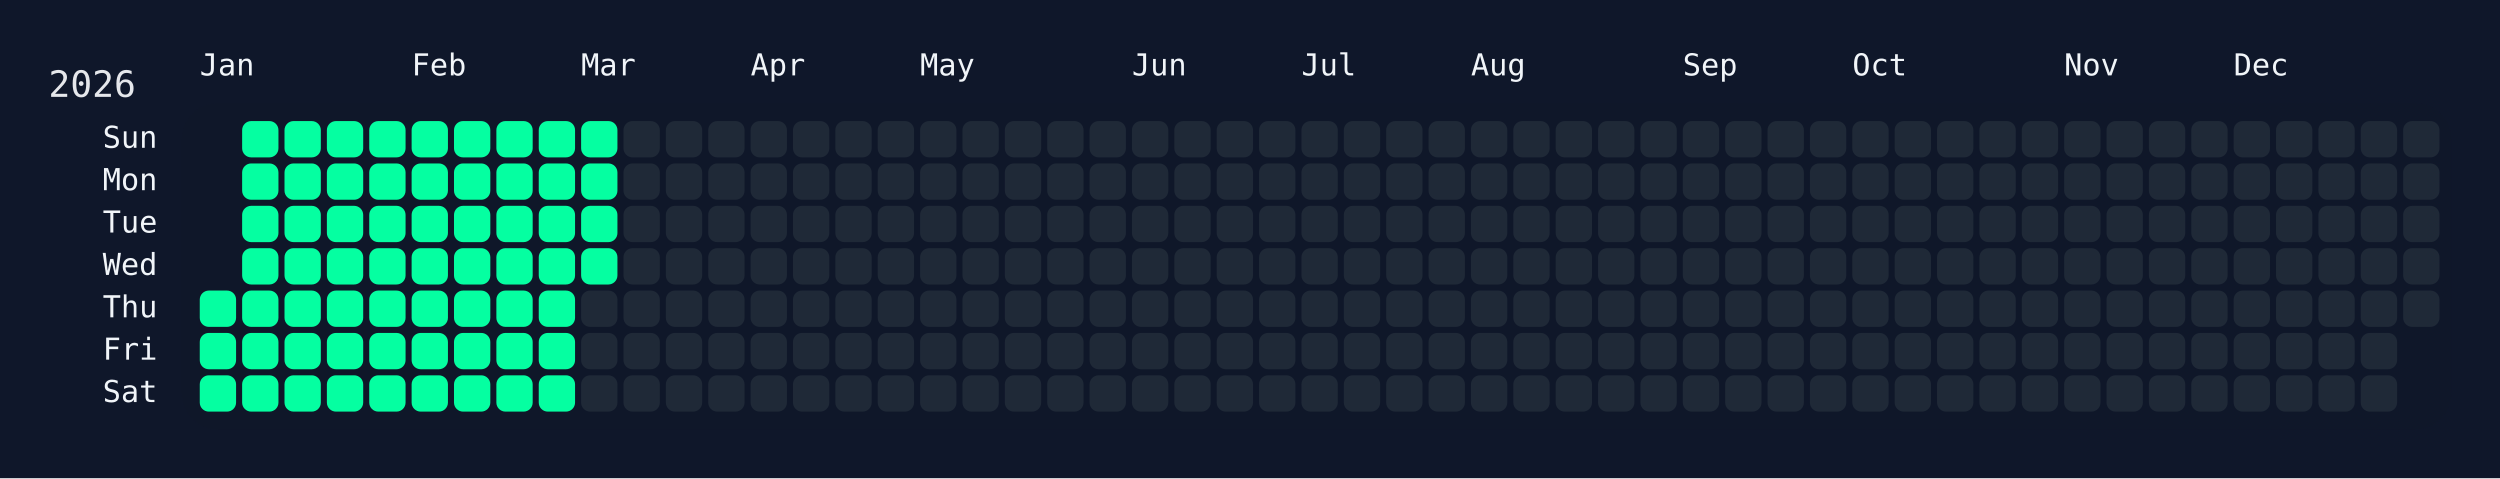
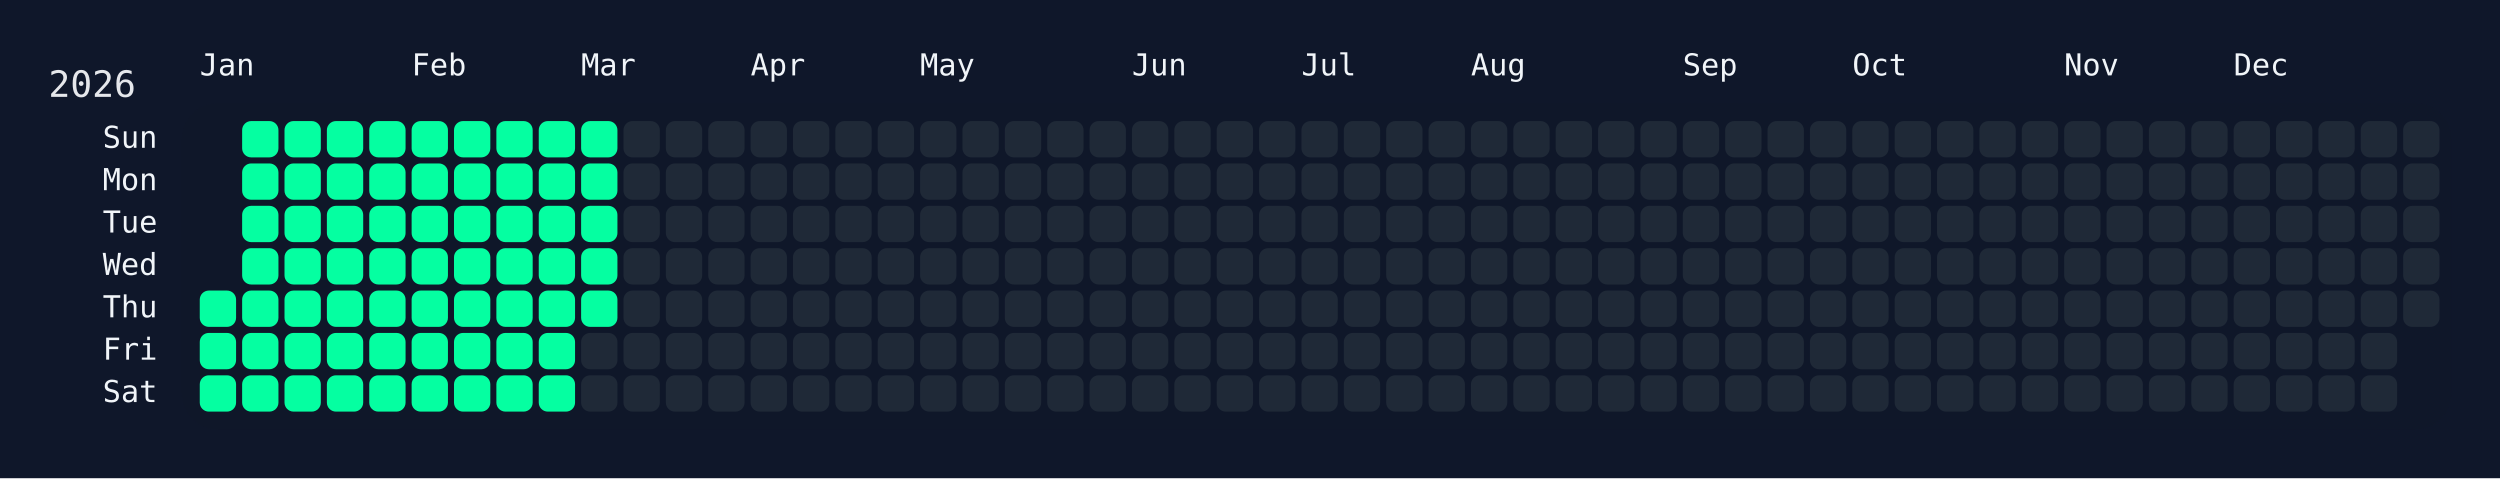
<svg xmlns="http://www.w3.org/2000/svg" width="826" height="158" viewBox="0 0 826 158">
  <rect width="826" height="158" fill="#0f172a" />
  <rect x="60" y="34" width="750" height="108" rx="12" ry="12" fill="rgba(15, 23, 42, 0.8)" />
  <text x="16" y="32" font-size="12" fill="#e5e7eb" font-family="JetBrains Mono, ui-monospace, SFMono-Regular, Menlo, Monaco, Consolas, monospace">2026</text>
  <text x="66" y="18" font-size="10" fill="#f1f5f9" font-family="JetBrains Mono, ui-monospace, SFMono-Regular, Menlo, Monaco, Consolas, monospace" dominant-baseline="hanging">Jan</text>
  <text x="136" y="18" font-size="10" fill="#f1f5f9" font-family="JetBrains Mono, ui-monospace, SFMono-Regular, Menlo, Monaco, Consolas, monospace" dominant-baseline="hanging">Feb</text>
  <text x="192" y="18" font-size="10" fill="#f1f5f9" font-family="JetBrains Mono, ui-monospace, SFMono-Regular, Menlo, Monaco, Consolas, monospace" dominant-baseline="hanging">Mar</text>
  <text x="248" y="18" font-size="10" fill="#f1f5f9" font-family="JetBrains Mono, ui-monospace, SFMono-Regular, Menlo, Monaco, Consolas, monospace" dominant-baseline="hanging">Apr</text>
  <text x="304" y="18" font-size="10" fill="#f1f5f9" font-family="JetBrains Mono, ui-monospace, SFMono-Regular, Menlo, Monaco, Consolas, monospace" dominant-baseline="hanging">May</text>
  <text x="374" y="18" font-size="10" fill="#f1f5f9" font-family="JetBrains Mono, ui-monospace, SFMono-Regular, Menlo, Monaco, Consolas, monospace" dominant-baseline="hanging">Jun</text>
  <text x="430" y="18" font-size="10" fill="#f1f5f9" font-family="JetBrains Mono, ui-monospace, SFMono-Regular, Menlo, Monaco, Consolas, monospace" dominant-baseline="hanging">Jul</text>
  <text x="486" y="18" font-size="10" fill="#f1f5f9" font-family="JetBrains Mono, ui-monospace, SFMono-Regular, Menlo, Monaco, Consolas, monospace" dominant-baseline="hanging">Aug</text>
  <text x="556" y="18" font-size="10" fill="#f1f5f9" font-family="JetBrains Mono, ui-monospace, SFMono-Regular, Menlo, Monaco, Consolas, monospace" dominant-baseline="hanging">Sep</text>
  <text x="612" y="18" font-size="10" fill="#f1f5f9" font-family="JetBrains Mono, ui-monospace, SFMono-Regular, Menlo, Monaco, Consolas, monospace" dominant-baseline="hanging">Oct</text>
  <text x="682" y="18" font-size="10" fill="#f1f5f9" font-family="JetBrains Mono, ui-monospace, SFMono-Regular, Menlo, Monaco, Consolas, monospace" dominant-baseline="hanging">Nov</text>
  <text x="738" y="18" font-size="10" fill="#f1f5f9" font-family="JetBrains Mono, ui-monospace, SFMono-Regular, Menlo, Monaco, Consolas, monospace" dominant-baseline="hanging">Dec</text>
  <text x="52" y="46.0" font-size="10" fill="#f1f5f9" font-family="JetBrains Mono, ui-monospace, SFMono-Regular, Menlo, Monaco, Consolas, monospace" text-anchor="end" dominant-baseline="middle">Sun</text>
  <text x="52" y="60.0" font-size="10" fill="#f1f5f9" font-family="JetBrains Mono, ui-monospace, SFMono-Regular, Menlo, Monaco, Consolas, monospace" text-anchor="end" dominant-baseline="middle">Mon</text>
  <text x="52" y="74.0" font-size="10" fill="#f1f5f9" font-family="JetBrains Mono, ui-monospace, SFMono-Regular, Menlo, Monaco, Consolas, monospace" text-anchor="end" dominant-baseline="middle">Tue</text>
  <text x="52" y="88.0" font-size="10" fill="#f1f5f9" font-family="JetBrains Mono, ui-monospace, SFMono-Regular, Menlo, Monaco, Consolas, monospace" text-anchor="end" dominant-baseline="middle">Wed</text>
  <text x="52" y="102.0" font-size="10" fill="#f1f5f9" font-family="JetBrains Mono, ui-monospace, SFMono-Regular, Menlo, Monaco, Consolas, monospace" text-anchor="end" dominant-baseline="middle">Thu</text>
  <text x="52" y="116.0" font-size="10" fill="#f1f5f9" font-family="JetBrains Mono, ui-monospace, SFMono-Regular, Menlo, Monaco, Consolas, monospace" text-anchor="end" dominant-baseline="middle">Fri</text>
  <text x="52" y="130.0" font-size="10" fill="#f1f5f9" font-family="JetBrains Mono, ui-monospace, SFMono-Regular, Menlo, Monaco, Consolas, monospace" text-anchor="end" dominant-baseline="middle">Sat</text>
  <g transform="translate(66,40)">
    <rect x="0" y="56" width="12" height="12" rx="3" ry="3" fill="#05ffa1" data-date="2026-01-01" />
    <rect x="0" y="70" width="12" height="12" rx="3" ry="3" fill="#05ffa1" data-date="2026-01-02" />
    <rect x="0" y="84" width="12" height="12" rx="3" ry="3" fill="#05ffa1" data-date="2026-01-03" />
    <rect x="14" y="0" width="12" height="12" rx="3" ry="3" fill="#05ffa1" data-date="2026-01-04" />
    <rect x="14" y="14" width="12" height="12" rx="3" ry="3" fill="#05ffa1" data-date="2026-01-05" />
    <rect x="14" y="28" width="12" height="12" rx="3" ry="3" fill="#05ffa1" data-date="2026-01-06" />
    <rect x="14" y="42" width="12" height="12" rx="3" ry="3" fill="#05ffa1" data-date="2026-01-07" />
    <rect x="14" y="56" width="12" height="12" rx="3" ry="3" fill="#05ffa1" data-date="2026-01-08" />
    <rect x="14" y="70" width="12" height="12" rx="3" ry="3" fill="#05ffa1" data-date="2026-01-09" />
    <rect x="14" y="84" width="12" height="12" rx="3" ry="3" fill="#05ffa1" data-date="2026-01-10" />
    <rect x="28" y="0" width="12" height="12" rx="3" ry="3" fill="#05ffa1" data-date="2026-01-11" />
    <rect x="28" y="14" width="12" height="12" rx="3" ry="3" fill="#05ffa1" data-date="2026-01-12" />
    <rect x="28" y="28" width="12" height="12" rx="3" ry="3" fill="#05ffa1" data-date="2026-01-13" />
    <rect x="28" y="42" width="12" height="12" rx="3" ry="3" fill="#05ffa1" data-date="2026-01-14" />
    <rect x="28" y="56" width="12" height="12" rx="3" ry="3" fill="#05ffa1" data-date="2026-01-15" />
    <rect x="28" y="70" width="12" height="12" rx="3" ry="3" fill="#05ffa1" data-date="2026-01-16" />
    <rect x="28" y="84" width="12" height="12" rx="3" ry="3" fill="#05ffa1" data-date="2026-01-17" />
    <rect x="42" y="0" width="12" height="12" rx="3" ry="3" fill="#05ffa1" data-date="2026-01-18" />
    <rect x="42" y="14" width="12" height="12" rx="3" ry="3" fill="#05ffa1" data-date="2026-01-19" />
    <rect x="42" y="28" width="12" height="12" rx="3" ry="3" fill="#05ffa1" data-date="2026-01-20" />
    <rect x="42" y="42" width="12" height="12" rx="3" ry="3" fill="#05ffa1" data-date="2026-01-21" />
    <rect x="42" y="56" width="12" height="12" rx="3" ry="3" fill="#05ffa1" data-date="2026-01-22" />
    <rect x="42" y="70" width="12" height="12" rx="3" ry="3" fill="#05ffa1" data-date="2026-01-23" />
    <rect x="42" y="84" width="12" height="12" rx="3" ry="3" fill="#05ffa1" data-date="2026-01-24" />
    <rect x="56" y="0" width="12" height="12" rx="3" ry="3" fill="#05ffa1" data-date="2026-01-25" />
    <rect x="56" y="14" width="12" height="12" rx="3" ry="3" fill="#05ffa1" data-date="2026-01-26" />
    <rect x="56" y="28" width="12" height="12" rx="3" ry="3" fill="#05ffa1" data-date="2026-01-27" />
    <rect x="56" y="42" width="12" height="12" rx="3" ry="3" fill="#05ffa1" data-date="2026-01-28" />
    <rect x="56" y="56" width="12" height="12" rx="3" ry="3" fill="#05ffa1" data-date="2026-01-29" />
    <rect x="56" y="70" width="12" height="12" rx="3" ry="3" fill="#05ffa1" data-date="2026-01-30" />
    <rect x="56" y="84" width="12" height="12" rx="3" ry="3" fill="#05ffa1" data-date="2026-01-31" />
    <rect x="70" y="0" width="12" height="12" rx="3" ry="3" fill="#05ffa1" data-date="2026-02-01" />
    <rect x="70" y="14" width="12" height="12" rx="3" ry="3" fill="#05ffa1" data-date="2026-02-02" />
    <rect x="70" y="28" width="12" height="12" rx="3" ry="3" fill="#05ffa1" data-date="2026-02-03" />
    <rect x="70" y="42" width="12" height="12" rx="3" ry="3" fill="#05ffa1" data-date="2026-02-04" />
    <rect x="70" y="56" width="12" height="12" rx="3" ry="3" fill="#05ffa1" data-date="2026-02-05" />
    <rect x="70" y="70" width="12" height="12" rx="3" ry="3" fill="#05ffa1" data-date="2026-02-06" />
    <rect x="70" y="84" width="12" height="12" rx="3" ry="3" fill="#05ffa1" data-date="2026-02-07" />
    <rect x="84" y="0" width="12" height="12" rx="3" ry="3" fill="#05ffa1" data-date="2026-02-08" />
    <rect x="84" y="14" width="12" height="12" rx="3" ry="3" fill="#05ffa1" data-date="2026-02-09" />
    <rect x="84" y="28" width="12" height="12" rx="3" ry="3" fill="#05ffa1" data-date="2026-02-10" />
    <rect x="84" y="42" width="12" height="12" rx="3" ry="3" fill="#05ffa1" data-date="2026-02-11" />
    <rect x="84" y="56" width="12" height="12" rx="3" ry="3" fill="#05ffa1" data-date="2026-02-12" />
    <rect x="84" y="70" width="12" height="12" rx="3" ry="3" fill="#05ffa1" data-date="2026-02-13" />
    <rect x="84" y="84" width="12" height="12" rx="3" ry="3" fill="#05ffa1" data-date="2026-02-14" />
    <rect x="98" y="0" width="12" height="12" rx="3" ry="3" fill="#05ffa1" data-date="2026-02-15" />
    <rect x="98" y="14" width="12" height="12" rx="3" ry="3" fill="#05ffa1" data-date="2026-02-16" />
    <rect x="98" y="28" width="12" height="12" rx="3" ry="3" fill="#05ffa1" data-date="2026-02-17" />
    <rect x="98" y="42" width="12" height="12" rx="3" ry="3" fill="#05ffa1" data-date="2026-02-18" />
    <rect x="98" y="56" width="12" height="12" rx="3" ry="3" fill="#05ffa1" data-date="2026-02-19" />
    <rect x="98" y="70" width="12" height="12" rx="3" ry="3" fill="#05ffa1" data-date="2026-02-20" />
    <rect x="98" y="84" width="12" height="12" rx="3" ry="3" fill="#05ffa1" data-date="2026-02-21" />
    <rect x="112" y="0" width="12" height="12" rx="3" ry="3" fill="#05ffa1" data-date="2026-02-22" />
    <rect x="112" y="14" width="12" height="12" rx="3" ry="3" fill="#05ffa1" data-date="2026-02-23" />
    <rect x="112" y="28" width="12" height="12" rx="3" ry="3" fill="#05ffa1" data-date="2026-02-24" />
    <rect x="112" y="42" width="12" height="12" rx="3" ry="3" fill="#05ffa1" data-date="2026-02-25" />
    <rect x="112" y="56" width="12" height="12" rx="3" ry="3" fill="#05ffa1" data-date="2026-02-26" />
    <rect x="112" y="70" width="12" height="12" rx="3" ry="3" fill="#05ffa1" data-date="2026-02-27" />
    <rect x="112" y="84" width="12" height="12" rx="3" ry="3" fill="#05ffa1" data-date="2026-02-28" />
    <rect x="126" y="0" width="12" height="12" rx="3" ry="3" fill="#05ffa1" data-date="2026-03-01" />
    <rect x="126" y="14" width="12" height="12" rx="3" ry="3" fill="#05ffa1" data-date="2026-03-02" />
    <rect x="126" y="28" width="12" height="12" rx="3" ry="3" fill="#05ffa1" data-date="2026-03-03" />
    <rect x="126" y="42" width="12" height="12" rx="3" ry="3" fill="#05ffa1" data-date="2026-03-04" />
-     <rect x="126" y="56" width="12" height="12" rx="3" ry="3" fill="#1f2937" data-date="2026-03-05" />
+     <rect x="126" y="56" width="12" height="12" rx="3" ry="3" fill="#05ffa1" data-date="2026-03-05" />
    <rect x="126" y="70" width="12" height="12" rx="3" ry="3" fill="#1f2937" data-date="2026-03-06" />
    <rect x="126" y="84" width="12" height="12" rx="3" ry="3" fill="#1f2937" data-date="2026-03-07" />
    <rect x="140" y="0" width="12" height="12" rx="3" ry="3" fill="#1f2937" data-date="2026-03-08" />
    <rect x="140" y="14" width="12" height="12" rx="3" ry="3" fill="#1f2937" data-date="2026-03-09" />
    <rect x="140" y="28" width="12" height="12" rx="3" ry="3" fill="#1f2937" data-date="2026-03-10" />
    <rect x="140" y="42" width="12" height="12" rx="3" ry="3" fill="#1f2937" data-date="2026-03-11" />
    <rect x="140" y="56" width="12" height="12" rx="3" ry="3" fill="#1f2937" data-date="2026-03-12" />
    <rect x="140" y="70" width="12" height="12" rx="3" ry="3" fill="#1f2937" data-date="2026-03-13" />
    <rect x="140" y="84" width="12" height="12" rx="3" ry="3" fill="#1f2937" data-date="2026-03-14" />
    <rect x="154" y="0" width="12" height="12" rx="3" ry="3" fill="#1f2937" data-date="2026-03-15" />
    <rect x="154" y="14" width="12" height="12" rx="3" ry="3" fill="#1f2937" data-date="2026-03-16" />
    <rect x="154" y="28" width="12" height="12" rx="3" ry="3" fill="#1f2937" data-date="2026-03-17" />
    <rect x="154" y="42" width="12" height="12" rx="3" ry="3" fill="#1f2937" data-date="2026-03-18" />
    <rect x="154" y="56" width="12" height="12" rx="3" ry="3" fill="#1f2937" data-date="2026-03-19" />
    <rect x="154" y="70" width="12" height="12" rx="3" ry="3" fill="#1f2937" data-date="2026-03-20" />
    <rect x="154" y="84" width="12" height="12" rx="3" ry="3" fill="#1f2937" data-date="2026-03-21" />
    <rect x="168" y="0" width="12" height="12" rx="3" ry="3" fill="#1f2937" data-date="2026-03-22" />
    <rect x="168" y="14" width="12" height="12" rx="3" ry="3" fill="#1f2937" data-date="2026-03-23" />
    <rect x="168" y="28" width="12" height="12" rx="3" ry="3" fill="#1f2937" data-date="2026-03-24" />
    <rect x="168" y="42" width="12" height="12" rx="3" ry="3" fill="#1f2937" data-date="2026-03-25" />
    <rect x="168" y="56" width="12" height="12" rx="3" ry="3" fill="#1f2937" data-date="2026-03-26" />
    <rect x="168" y="70" width="12" height="12" rx="3" ry="3" fill="#1f2937" data-date="2026-03-27" />
    <rect x="168" y="84" width="12" height="12" rx="3" ry="3" fill="#1f2937" data-date="2026-03-28" />
    <rect x="182" y="0" width="12" height="12" rx="3" ry="3" fill="#1f2937" data-date="2026-03-29" />
    <rect x="182" y="14" width="12" height="12" rx="3" ry="3" fill="#1f2937" data-date="2026-03-30" />
    <rect x="182" y="28" width="12" height="12" rx="3" ry="3" fill="#1f2937" data-date="2026-03-31" />
    <rect x="182" y="42" width="12" height="12" rx="3" ry="3" fill="#1f2937" data-date="2026-04-01" />
    <rect x="182" y="56" width="12" height="12" rx="3" ry="3" fill="#1f2937" data-date="2026-04-02" />
    <rect x="182" y="70" width="12" height="12" rx="3" ry="3" fill="#1f2937" data-date="2026-04-03" />
    <rect x="182" y="84" width="12" height="12" rx="3" ry="3" fill="#1f2937" data-date="2026-04-04" />
    <rect x="196" y="0" width="12" height="12" rx="3" ry="3" fill="#1f2937" data-date="2026-04-05" />
    <rect x="196" y="14" width="12" height="12" rx="3" ry="3" fill="#1f2937" data-date="2026-04-06" />
    <rect x="196" y="28" width="12" height="12" rx="3" ry="3" fill="#1f2937" data-date="2026-04-07" />
    <rect x="196" y="42" width="12" height="12" rx="3" ry="3" fill="#1f2937" data-date="2026-04-08" />
    <rect x="196" y="56" width="12" height="12" rx="3" ry="3" fill="#1f2937" data-date="2026-04-09" />
    <rect x="196" y="70" width="12" height="12" rx="3" ry="3" fill="#1f2937" data-date="2026-04-10" />
    <rect x="196" y="84" width="12" height="12" rx="3" ry="3" fill="#1f2937" data-date="2026-04-11" />
    <rect x="210" y="0" width="12" height="12" rx="3" ry="3" fill="#1f2937" data-date="2026-04-12" />
    <rect x="210" y="14" width="12" height="12" rx="3" ry="3" fill="#1f2937" data-date="2026-04-13" />
    <rect x="210" y="28" width="12" height="12" rx="3" ry="3" fill="#1f2937" data-date="2026-04-14" />
    <rect x="210" y="42" width="12" height="12" rx="3" ry="3" fill="#1f2937" data-date="2026-04-15" />
    <rect x="210" y="56" width="12" height="12" rx="3" ry="3" fill="#1f2937" data-date="2026-04-16" />
    <rect x="210" y="70" width="12" height="12" rx="3" ry="3" fill="#1f2937" data-date="2026-04-17" />
    <rect x="210" y="84" width="12" height="12" rx="3" ry="3" fill="#1f2937" data-date="2026-04-18" />
    <rect x="224" y="0" width="12" height="12" rx="3" ry="3" fill="#1f2937" data-date="2026-04-19" />
    <rect x="224" y="14" width="12" height="12" rx="3" ry="3" fill="#1f2937" data-date="2026-04-20" />
    <rect x="224" y="28" width="12" height="12" rx="3" ry="3" fill="#1f2937" data-date="2026-04-21" />
    <rect x="224" y="42" width="12" height="12" rx="3" ry="3" fill="#1f2937" data-date="2026-04-22" />
    <rect x="224" y="56" width="12" height="12" rx="3" ry="3" fill="#1f2937" data-date="2026-04-23" />
    <rect x="224" y="70" width="12" height="12" rx="3" ry="3" fill="#1f2937" data-date="2026-04-24" />
    <rect x="224" y="84" width="12" height="12" rx="3" ry="3" fill="#1f2937" data-date="2026-04-25" />
    <rect x="238" y="0" width="12" height="12" rx="3" ry="3" fill="#1f2937" data-date="2026-04-26" />
    <rect x="238" y="14" width="12" height="12" rx="3" ry="3" fill="#1f2937" data-date="2026-04-27" />
    <rect x="238" y="28" width="12" height="12" rx="3" ry="3" fill="#1f2937" data-date="2026-04-28" />
    <rect x="238" y="42" width="12" height="12" rx="3" ry="3" fill="#1f2937" data-date="2026-04-29" />
    <rect x="238" y="56" width="12" height="12" rx="3" ry="3" fill="#1f2937" data-date="2026-04-30" />
    <rect x="238" y="70" width="12" height="12" rx="3" ry="3" fill="#1f2937" data-date="2026-05-01" />
    <rect x="238" y="84" width="12" height="12" rx="3" ry="3" fill="#1f2937" data-date="2026-05-02" />
    <rect x="252" y="0" width="12" height="12" rx="3" ry="3" fill="#1f2937" data-date="2026-05-03" />
    <rect x="252" y="14" width="12" height="12" rx="3" ry="3" fill="#1f2937" data-date="2026-05-04" />
    <rect x="252" y="28" width="12" height="12" rx="3" ry="3" fill="#1f2937" data-date="2026-05-05" />
    <rect x="252" y="42" width="12" height="12" rx="3" ry="3" fill="#1f2937" data-date="2026-05-06" />
    <rect x="252" y="56" width="12" height="12" rx="3" ry="3" fill="#1f2937" data-date="2026-05-07" />
    <rect x="252" y="70" width="12" height="12" rx="3" ry="3" fill="#1f2937" data-date="2026-05-08" />
    <rect x="252" y="84" width="12" height="12" rx="3" ry="3" fill="#1f2937" data-date="2026-05-09" />
    <rect x="266" y="0" width="12" height="12" rx="3" ry="3" fill="#1f2937" data-date="2026-05-10" />
    <rect x="266" y="14" width="12" height="12" rx="3" ry="3" fill="#1f2937" data-date="2026-05-11" />
    <rect x="266" y="28" width="12" height="12" rx="3" ry="3" fill="#1f2937" data-date="2026-05-12" />
    <rect x="266" y="42" width="12" height="12" rx="3" ry="3" fill="#1f2937" data-date="2026-05-13" />
    <rect x="266" y="56" width="12" height="12" rx="3" ry="3" fill="#1f2937" data-date="2026-05-14" />
    <rect x="266" y="70" width="12" height="12" rx="3" ry="3" fill="#1f2937" data-date="2026-05-15" />
    <rect x="266" y="84" width="12" height="12" rx="3" ry="3" fill="#1f2937" data-date="2026-05-16" />
    <rect x="280" y="0" width="12" height="12" rx="3" ry="3" fill="#1f2937" data-date="2026-05-17" />
    <rect x="280" y="14" width="12" height="12" rx="3" ry="3" fill="#1f2937" data-date="2026-05-18" />
    <rect x="280" y="28" width="12" height="12" rx="3" ry="3" fill="#1f2937" data-date="2026-05-19" />
    <rect x="280" y="42" width="12" height="12" rx="3" ry="3" fill="#1f2937" data-date="2026-05-20" />
    <rect x="280" y="56" width="12" height="12" rx="3" ry="3" fill="#1f2937" data-date="2026-05-21" />
    <rect x="280" y="70" width="12" height="12" rx="3" ry="3" fill="#1f2937" data-date="2026-05-22" />
    <rect x="280" y="84" width="12" height="12" rx="3" ry="3" fill="#1f2937" data-date="2026-05-23" />
    <rect x="294" y="0" width="12" height="12" rx="3" ry="3" fill="#1f2937" data-date="2026-05-24" />
    <rect x="294" y="14" width="12" height="12" rx="3" ry="3" fill="#1f2937" data-date="2026-05-25" />
    <rect x="294" y="28" width="12" height="12" rx="3" ry="3" fill="#1f2937" data-date="2026-05-26" />
    <rect x="294" y="42" width="12" height="12" rx="3" ry="3" fill="#1f2937" data-date="2026-05-27" />
    <rect x="294" y="56" width="12" height="12" rx="3" ry="3" fill="#1f2937" data-date="2026-05-28" />
    <rect x="294" y="70" width="12" height="12" rx="3" ry="3" fill="#1f2937" data-date="2026-05-29" />
    <rect x="294" y="84" width="12" height="12" rx="3" ry="3" fill="#1f2937" data-date="2026-05-30" />
    <rect x="308" y="0" width="12" height="12" rx="3" ry="3" fill="#1f2937" data-date="2026-05-31" />
    <rect x="308" y="14" width="12" height="12" rx="3" ry="3" fill="#1f2937" data-date="2026-06-01" />
    <rect x="308" y="28" width="12" height="12" rx="3" ry="3" fill="#1f2937" data-date="2026-06-02" />
    <rect x="308" y="42" width="12" height="12" rx="3" ry="3" fill="#1f2937" data-date="2026-06-03" />
    <rect x="308" y="56" width="12" height="12" rx="3" ry="3" fill="#1f2937" data-date="2026-06-04" />
    <rect x="308" y="70" width="12" height="12" rx="3" ry="3" fill="#1f2937" data-date="2026-06-05" />
    <rect x="308" y="84" width="12" height="12" rx="3" ry="3" fill="#1f2937" data-date="2026-06-06" />
    <rect x="322" y="0" width="12" height="12" rx="3" ry="3" fill="#1f2937" data-date="2026-06-07" />
    <rect x="322" y="14" width="12" height="12" rx="3" ry="3" fill="#1f2937" data-date="2026-06-08" />
    <rect x="322" y="28" width="12" height="12" rx="3" ry="3" fill="#1f2937" data-date="2026-06-09" />
    <rect x="322" y="42" width="12" height="12" rx="3" ry="3" fill="#1f2937" data-date="2026-06-10" />
    <rect x="322" y="56" width="12" height="12" rx="3" ry="3" fill="#1f2937" data-date="2026-06-11" />
    <rect x="322" y="70" width="12" height="12" rx="3" ry="3" fill="#1f2937" data-date="2026-06-12" />
    <rect x="322" y="84" width="12" height="12" rx="3" ry="3" fill="#1f2937" data-date="2026-06-13" />
    <rect x="336" y="0" width="12" height="12" rx="3" ry="3" fill="#1f2937" data-date="2026-06-14" />
    <rect x="336" y="14" width="12" height="12" rx="3" ry="3" fill="#1f2937" data-date="2026-06-15" />
    <rect x="336" y="28" width="12" height="12" rx="3" ry="3" fill="#1f2937" data-date="2026-06-16" />
    <rect x="336" y="42" width="12" height="12" rx="3" ry="3" fill="#1f2937" data-date="2026-06-17" />
    <rect x="336" y="56" width="12" height="12" rx="3" ry="3" fill="#1f2937" data-date="2026-06-18" />
    <rect x="336" y="70" width="12" height="12" rx="3" ry="3" fill="#1f2937" data-date="2026-06-19" />
    <rect x="336" y="84" width="12" height="12" rx="3" ry="3" fill="#1f2937" data-date="2026-06-20" />
    <rect x="350" y="0" width="12" height="12" rx="3" ry="3" fill="#1f2937" data-date="2026-06-21" />
    <rect x="350" y="14" width="12" height="12" rx="3" ry="3" fill="#1f2937" data-date="2026-06-22" />
    <rect x="350" y="28" width="12" height="12" rx="3" ry="3" fill="#1f2937" data-date="2026-06-23" />
    <rect x="350" y="42" width="12" height="12" rx="3" ry="3" fill="#1f2937" data-date="2026-06-24" />
    <rect x="350" y="56" width="12" height="12" rx="3" ry="3" fill="#1f2937" data-date="2026-06-25" />
    <rect x="350" y="70" width="12" height="12" rx="3" ry="3" fill="#1f2937" data-date="2026-06-26" />
    <rect x="350" y="84" width="12" height="12" rx="3" ry="3" fill="#1f2937" data-date="2026-06-27" />
    <rect x="364" y="0" width="12" height="12" rx="3" ry="3" fill="#1f2937" data-date="2026-06-28" />
    <rect x="364" y="14" width="12" height="12" rx="3" ry="3" fill="#1f2937" data-date="2026-06-29" />
    <rect x="364" y="28" width="12" height="12" rx="3" ry="3" fill="#1f2937" data-date="2026-06-30" />
    <rect x="364" y="42" width="12" height="12" rx="3" ry="3" fill="#1f2937" data-date="2026-07-01" />
    <rect x="364" y="56" width="12" height="12" rx="3" ry="3" fill="#1f2937" data-date="2026-07-02" />
    <rect x="364" y="70" width="12" height="12" rx="3" ry="3" fill="#1f2937" data-date="2026-07-03" />
    <rect x="364" y="84" width="12" height="12" rx="3" ry="3" fill="#1f2937" data-date="2026-07-04" />
    <rect x="378" y="0" width="12" height="12" rx="3" ry="3" fill="#1f2937" data-date="2026-07-05" />
    <rect x="378" y="14" width="12" height="12" rx="3" ry="3" fill="#1f2937" data-date="2026-07-06" />
    <rect x="378" y="28" width="12" height="12" rx="3" ry="3" fill="#1f2937" data-date="2026-07-07" />
    <rect x="378" y="42" width="12" height="12" rx="3" ry="3" fill="#1f2937" data-date="2026-07-08" />
    <rect x="378" y="56" width="12" height="12" rx="3" ry="3" fill="#1f2937" data-date="2026-07-09" />
    <rect x="378" y="70" width="12" height="12" rx="3" ry="3" fill="#1f2937" data-date="2026-07-10" />
    <rect x="378" y="84" width="12" height="12" rx="3" ry="3" fill="#1f2937" data-date="2026-07-11" />
    <rect x="392" y="0" width="12" height="12" rx="3" ry="3" fill="#1f2937" data-date="2026-07-12" />
    <rect x="392" y="14" width="12" height="12" rx="3" ry="3" fill="#1f2937" data-date="2026-07-13" />
    <rect x="392" y="28" width="12" height="12" rx="3" ry="3" fill="#1f2937" data-date="2026-07-14" />
    <rect x="392" y="42" width="12" height="12" rx="3" ry="3" fill="#1f2937" data-date="2026-07-15" />
    <rect x="392" y="56" width="12" height="12" rx="3" ry="3" fill="#1f2937" data-date="2026-07-16" />
    <rect x="392" y="70" width="12" height="12" rx="3" ry="3" fill="#1f2937" data-date="2026-07-17" />
    <rect x="392" y="84" width="12" height="12" rx="3" ry="3" fill="#1f2937" data-date="2026-07-18" />
    <rect x="406" y="0" width="12" height="12" rx="3" ry="3" fill="#1f2937" data-date="2026-07-19" />
    <rect x="406" y="14" width="12" height="12" rx="3" ry="3" fill="#1f2937" data-date="2026-07-20" />
    <rect x="406" y="28" width="12" height="12" rx="3" ry="3" fill="#1f2937" data-date="2026-07-21" />
    <rect x="406" y="42" width="12" height="12" rx="3" ry="3" fill="#1f2937" data-date="2026-07-22" />
    <rect x="406" y="56" width="12" height="12" rx="3" ry="3" fill="#1f2937" data-date="2026-07-23" />
    <rect x="406" y="70" width="12" height="12" rx="3" ry="3" fill="#1f2937" data-date="2026-07-24" />
    <rect x="406" y="84" width="12" height="12" rx="3" ry="3" fill="#1f2937" data-date="2026-07-25" />
    <rect x="420" y="0" width="12" height="12" rx="3" ry="3" fill="#1f2937" data-date="2026-07-26" />
    <rect x="420" y="14" width="12" height="12" rx="3" ry="3" fill="#1f2937" data-date="2026-07-27" />
    <rect x="420" y="28" width="12" height="12" rx="3" ry="3" fill="#1f2937" data-date="2026-07-28" />
    <rect x="420" y="42" width="12" height="12" rx="3" ry="3" fill="#1f2937" data-date="2026-07-29" />
    <rect x="420" y="56" width="12" height="12" rx="3" ry="3" fill="#1f2937" data-date="2026-07-30" />
    <rect x="420" y="70" width="12" height="12" rx="3" ry="3" fill="#1f2937" data-date="2026-07-31" />
    <rect x="420" y="84" width="12" height="12" rx="3" ry="3" fill="#1f2937" data-date="2026-08-01" />
    <rect x="434" y="0" width="12" height="12" rx="3" ry="3" fill="#1f2937" data-date="2026-08-02" />
    <rect x="434" y="14" width="12" height="12" rx="3" ry="3" fill="#1f2937" data-date="2026-08-03" />
    <rect x="434" y="28" width="12" height="12" rx="3" ry="3" fill="#1f2937" data-date="2026-08-04" />
    <rect x="434" y="42" width="12" height="12" rx="3" ry="3" fill="#1f2937" data-date="2026-08-05" />
    <rect x="434" y="56" width="12" height="12" rx="3" ry="3" fill="#1f2937" data-date="2026-08-06" />
    <rect x="434" y="70" width="12" height="12" rx="3" ry="3" fill="#1f2937" data-date="2026-08-07" />
    <rect x="434" y="84" width="12" height="12" rx="3" ry="3" fill="#1f2937" data-date="2026-08-08" />
    <rect x="448" y="0" width="12" height="12" rx="3" ry="3" fill="#1f2937" data-date="2026-08-09" />
    <rect x="448" y="14" width="12" height="12" rx="3" ry="3" fill="#1f2937" data-date="2026-08-10" />
    <rect x="448" y="28" width="12" height="12" rx="3" ry="3" fill="#1f2937" data-date="2026-08-11" />
    <rect x="448" y="42" width="12" height="12" rx="3" ry="3" fill="#1f2937" data-date="2026-08-12" />
    <rect x="448" y="56" width="12" height="12" rx="3" ry="3" fill="#1f2937" data-date="2026-08-13" />
    <rect x="448" y="70" width="12" height="12" rx="3" ry="3" fill="#1f2937" data-date="2026-08-14" />
    <rect x="448" y="84" width="12" height="12" rx="3" ry="3" fill="#1f2937" data-date="2026-08-15" />
    <rect x="462" y="0" width="12" height="12" rx="3" ry="3" fill="#1f2937" data-date="2026-08-16" />
    <rect x="462" y="14" width="12" height="12" rx="3" ry="3" fill="#1f2937" data-date="2026-08-17" />
    <rect x="462" y="28" width="12" height="12" rx="3" ry="3" fill="#1f2937" data-date="2026-08-18" />
    <rect x="462" y="42" width="12" height="12" rx="3" ry="3" fill="#1f2937" data-date="2026-08-19" />
    <rect x="462" y="56" width="12" height="12" rx="3" ry="3" fill="#1f2937" data-date="2026-08-20" />
    <rect x="462" y="70" width="12" height="12" rx="3" ry="3" fill="#1f2937" data-date="2026-08-21" />
    <rect x="462" y="84" width="12" height="12" rx="3" ry="3" fill="#1f2937" data-date="2026-08-22" />
    <rect x="476" y="0" width="12" height="12" rx="3" ry="3" fill="#1f2937" data-date="2026-08-23" />
    <rect x="476" y="14" width="12" height="12" rx="3" ry="3" fill="#1f2937" data-date="2026-08-24" />
    <rect x="476" y="28" width="12" height="12" rx="3" ry="3" fill="#1f2937" data-date="2026-08-25" />
    <rect x="476" y="42" width="12" height="12" rx="3" ry="3" fill="#1f2937" data-date="2026-08-26" />
    <rect x="476" y="56" width="12" height="12" rx="3" ry="3" fill="#1f2937" data-date="2026-08-27" />
    <rect x="476" y="70" width="12" height="12" rx="3" ry="3" fill="#1f2937" data-date="2026-08-28" />
    <rect x="476" y="84" width="12" height="12" rx="3" ry="3" fill="#1f2937" data-date="2026-08-29" />
    <rect x="490" y="0" width="12" height="12" rx="3" ry="3" fill="#1f2937" data-date="2026-08-30" />
    <rect x="490" y="14" width="12" height="12" rx="3" ry="3" fill="#1f2937" data-date="2026-08-31" />
    <rect x="490" y="28" width="12" height="12" rx="3" ry="3" fill="#1f2937" data-date="2026-09-01" />
    <rect x="490" y="42" width="12" height="12" rx="3" ry="3" fill="#1f2937" data-date="2026-09-02" />
    <rect x="490" y="56" width="12" height="12" rx="3" ry="3" fill="#1f2937" data-date="2026-09-03" />
    <rect x="490" y="70" width="12" height="12" rx="3" ry="3" fill="#1f2937" data-date="2026-09-04" />
    <rect x="490" y="84" width="12" height="12" rx="3" ry="3" fill="#1f2937" data-date="2026-09-05" />
    <rect x="504" y="0" width="12" height="12" rx="3" ry="3" fill="#1f2937" data-date="2026-09-06" />
    <rect x="504" y="14" width="12" height="12" rx="3" ry="3" fill="#1f2937" data-date="2026-09-07" />
    <rect x="504" y="28" width="12" height="12" rx="3" ry="3" fill="#1f2937" data-date="2026-09-08" />
    <rect x="504" y="42" width="12" height="12" rx="3" ry="3" fill="#1f2937" data-date="2026-09-09" />
    <rect x="504" y="56" width="12" height="12" rx="3" ry="3" fill="#1f2937" data-date="2026-09-10" />
    <rect x="504" y="70" width="12" height="12" rx="3" ry="3" fill="#1f2937" data-date="2026-09-11" />
    <rect x="504" y="84" width="12" height="12" rx="3" ry="3" fill="#1f2937" data-date="2026-09-12" />
    <rect x="518" y="0" width="12" height="12" rx="3" ry="3" fill="#1f2937" data-date="2026-09-13" />
    <rect x="518" y="14" width="12" height="12" rx="3" ry="3" fill="#1f2937" data-date="2026-09-14" />
    <rect x="518" y="28" width="12" height="12" rx="3" ry="3" fill="#1f2937" data-date="2026-09-15" />
    <rect x="518" y="42" width="12" height="12" rx="3" ry="3" fill="#1f2937" data-date="2026-09-16" />
    <rect x="518" y="56" width="12" height="12" rx="3" ry="3" fill="#1f2937" data-date="2026-09-17" />
    <rect x="518" y="70" width="12" height="12" rx="3" ry="3" fill="#1f2937" data-date="2026-09-18" />
    <rect x="518" y="84" width="12" height="12" rx="3" ry="3" fill="#1f2937" data-date="2026-09-19" />
    <rect x="532" y="0" width="12" height="12" rx="3" ry="3" fill="#1f2937" data-date="2026-09-20" />
    <rect x="532" y="14" width="12" height="12" rx="3" ry="3" fill="#1f2937" data-date="2026-09-21" />
    <rect x="532" y="28" width="12" height="12" rx="3" ry="3" fill="#1f2937" data-date="2026-09-22" />
    <rect x="532" y="42" width="12" height="12" rx="3" ry="3" fill="#1f2937" data-date="2026-09-23" />
    <rect x="532" y="56" width="12" height="12" rx="3" ry="3" fill="#1f2937" data-date="2026-09-24" />
    <rect x="532" y="70" width="12" height="12" rx="3" ry="3" fill="#1f2937" data-date="2026-09-25" />
    <rect x="532" y="84" width="12" height="12" rx="3" ry="3" fill="#1f2937" data-date="2026-09-26" />
    <rect x="546" y="0" width="12" height="12" rx="3" ry="3" fill="#1f2937" data-date="2026-09-27" />
    <rect x="546" y="14" width="12" height="12" rx="3" ry="3" fill="#1f2937" data-date="2026-09-28" />
    <rect x="546" y="28" width="12" height="12" rx="3" ry="3" fill="#1f2937" data-date="2026-09-29" />
    <rect x="546" y="42" width="12" height="12" rx="3" ry="3" fill="#1f2937" data-date="2026-09-30" />
    <rect x="546" y="56" width="12" height="12" rx="3" ry="3" fill="#1f2937" data-date="2026-10-01" />
    <rect x="546" y="70" width="12" height="12" rx="3" ry="3" fill="#1f2937" data-date="2026-10-02" />
    <rect x="546" y="84" width="12" height="12" rx="3" ry="3" fill="#1f2937" data-date="2026-10-03" />
    <rect x="560" y="0" width="12" height="12" rx="3" ry="3" fill="#1f2937" data-date="2026-10-04" />
    <rect x="560" y="14" width="12" height="12" rx="3" ry="3" fill="#1f2937" data-date="2026-10-05" />
    <rect x="560" y="28" width="12" height="12" rx="3" ry="3" fill="#1f2937" data-date="2026-10-06" />
    <rect x="560" y="42" width="12" height="12" rx="3" ry="3" fill="#1f2937" data-date="2026-10-07" />
    <rect x="560" y="56" width="12" height="12" rx="3" ry="3" fill="#1f2937" data-date="2026-10-08" />
    <rect x="560" y="70" width="12" height="12" rx="3" ry="3" fill="#1f2937" data-date="2026-10-09" />
    <rect x="560" y="84" width="12" height="12" rx="3" ry="3" fill="#1f2937" data-date="2026-10-10" />
    <rect x="574" y="0" width="12" height="12" rx="3" ry="3" fill="#1f2937" data-date="2026-10-11" />
    <rect x="574" y="14" width="12" height="12" rx="3" ry="3" fill="#1f2937" data-date="2026-10-12" />
    <rect x="574" y="28" width="12" height="12" rx="3" ry="3" fill="#1f2937" data-date="2026-10-13" />
    <rect x="574" y="42" width="12" height="12" rx="3" ry="3" fill="#1f2937" data-date="2026-10-14" />
    <rect x="574" y="56" width="12" height="12" rx="3" ry="3" fill="#1f2937" data-date="2026-10-15" />
    <rect x="574" y="70" width="12" height="12" rx="3" ry="3" fill="#1f2937" data-date="2026-10-16" />
    <rect x="574" y="84" width="12" height="12" rx="3" ry="3" fill="#1f2937" data-date="2026-10-17" />
    <rect x="588" y="0" width="12" height="12" rx="3" ry="3" fill="#1f2937" data-date="2026-10-18" />
    <rect x="588" y="14" width="12" height="12" rx="3" ry="3" fill="#1f2937" data-date="2026-10-19" />
    <rect x="588" y="28" width="12" height="12" rx="3" ry="3" fill="#1f2937" data-date="2026-10-20" />
    <rect x="588" y="42" width="12" height="12" rx="3" ry="3" fill="#1f2937" data-date="2026-10-21" />
    <rect x="588" y="56" width="12" height="12" rx="3" ry="3" fill="#1f2937" data-date="2026-10-22" />
    <rect x="588" y="70" width="12" height="12" rx="3" ry="3" fill="#1f2937" data-date="2026-10-23" />
    <rect x="588" y="84" width="12" height="12" rx="3" ry="3" fill="#1f2937" data-date="2026-10-24" />
    <rect x="602" y="0" width="12" height="12" rx="3" ry="3" fill="#1f2937" data-date="2026-10-25" />
    <rect x="602" y="14" width="12" height="12" rx="3" ry="3" fill="#1f2937" data-date="2026-10-26" />
    <rect x="602" y="28" width="12" height="12" rx="3" ry="3" fill="#1f2937" data-date="2026-10-27" />
    <rect x="602" y="42" width="12" height="12" rx="3" ry="3" fill="#1f2937" data-date="2026-10-28" />
    <rect x="602" y="56" width="12" height="12" rx="3" ry="3" fill="#1f2937" data-date="2026-10-29" />
    <rect x="602" y="70" width="12" height="12" rx="3" ry="3" fill="#1f2937" data-date="2026-10-30" />
    <rect x="602" y="84" width="12" height="12" rx="3" ry="3" fill="#1f2937" data-date="2026-10-31" />
    <rect x="616" y="0" width="12" height="12" rx="3" ry="3" fill="#1f2937" data-date="2026-11-01" />
    <rect x="616" y="14" width="12" height="12" rx="3" ry="3" fill="#1f2937" data-date="2026-11-02" />
    <rect x="616" y="28" width="12" height="12" rx="3" ry="3" fill="#1f2937" data-date="2026-11-03" />
    <rect x="616" y="42" width="12" height="12" rx="3" ry="3" fill="#1f2937" data-date="2026-11-04" />
    <rect x="616" y="56" width="12" height="12" rx="3" ry="3" fill="#1f2937" data-date="2026-11-05" />
    <rect x="616" y="70" width="12" height="12" rx="3" ry="3" fill="#1f2937" data-date="2026-11-06" />
    <rect x="616" y="84" width="12" height="12" rx="3" ry="3" fill="#1f2937" data-date="2026-11-07" />
    <rect x="630" y="0" width="12" height="12" rx="3" ry="3" fill="#1f2937" data-date="2026-11-08" />
    <rect x="630" y="14" width="12" height="12" rx="3" ry="3" fill="#1f2937" data-date="2026-11-09" />
    <rect x="630" y="28" width="12" height="12" rx="3" ry="3" fill="#1f2937" data-date="2026-11-10" />
    <rect x="630" y="42" width="12" height="12" rx="3" ry="3" fill="#1f2937" data-date="2026-11-11" />
    <rect x="630" y="56" width="12" height="12" rx="3" ry="3" fill="#1f2937" data-date="2026-11-12" />
    <rect x="630" y="70" width="12" height="12" rx="3" ry="3" fill="#1f2937" data-date="2026-11-13" />
    <rect x="630" y="84" width="12" height="12" rx="3" ry="3" fill="#1f2937" data-date="2026-11-14" />
    <rect x="644" y="0" width="12" height="12" rx="3" ry="3" fill="#1f2937" data-date="2026-11-15" />
    <rect x="644" y="14" width="12" height="12" rx="3" ry="3" fill="#1f2937" data-date="2026-11-16" />
    <rect x="644" y="28" width="12" height="12" rx="3" ry="3" fill="#1f2937" data-date="2026-11-17" />
    <rect x="644" y="42" width="12" height="12" rx="3" ry="3" fill="#1f2937" data-date="2026-11-18" />
    <rect x="644" y="56" width="12" height="12" rx="3" ry="3" fill="#1f2937" data-date="2026-11-19" />
    <rect x="644" y="70" width="12" height="12" rx="3" ry="3" fill="#1f2937" data-date="2026-11-20" />
    <rect x="644" y="84" width="12" height="12" rx="3" ry="3" fill="#1f2937" data-date="2026-11-21" />
    <rect x="658" y="0" width="12" height="12" rx="3" ry="3" fill="#1f2937" data-date="2026-11-22" />
    <rect x="658" y="14" width="12" height="12" rx="3" ry="3" fill="#1f2937" data-date="2026-11-23" />
    <rect x="658" y="28" width="12" height="12" rx="3" ry="3" fill="#1f2937" data-date="2026-11-24" />
    <rect x="658" y="42" width="12" height="12" rx="3" ry="3" fill="#1f2937" data-date="2026-11-25" />
    <rect x="658" y="56" width="12" height="12" rx="3" ry="3" fill="#1f2937" data-date="2026-11-26" />
    <rect x="658" y="70" width="12" height="12" rx="3" ry="3" fill="#1f2937" data-date="2026-11-27" />
    <rect x="658" y="84" width="12" height="12" rx="3" ry="3" fill="#1f2937" data-date="2026-11-28" />
    <rect x="672" y="0" width="12" height="12" rx="3" ry="3" fill="#1f2937" data-date="2026-11-29" />
    <rect x="672" y="14" width="12" height="12" rx="3" ry="3" fill="#1f2937" data-date="2026-11-30" />
    <rect x="672" y="28" width="12" height="12" rx="3" ry="3" fill="#1f2937" data-date="2026-12-01" />
    <rect x="672" y="42" width="12" height="12" rx="3" ry="3" fill="#1f2937" data-date="2026-12-02" />
    <rect x="672" y="56" width="12" height="12" rx="3" ry="3" fill="#1f2937" data-date="2026-12-03" />
    <rect x="672" y="70" width="12" height="12" rx="3" ry="3" fill="#1f2937" data-date="2026-12-04" />
    <rect x="672" y="84" width="12" height="12" rx="3" ry="3" fill="#1f2937" data-date="2026-12-05" />
    <rect x="686" y="0" width="12" height="12" rx="3" ry="3" fill="#1f2937" data-date="2026-12-06" />
    <rect x="686" y="14" width="12" height="12" rx="3" ry="3" fill="#1f2937" data-date="2026-12-07" />
    <rect x="686" y="28" width="12" height="12" rx="3" ry="3" fill="#1f2937" data-date="2026-12-08" />
    <rect x="686" y="42" width="12" height="12" rx="3" ry="3" fill="#1f2937" data-date="2026-12-09" />
    <rect x="686" y="56" width="12" height="12" rx="3" ry="3" fill="#1f2937" data-date="2026-12-10" />
    <rect x="686" y="70" width="12" height="12" rx="3" ry="3" fill="#1f2937" data-date="2026-12-11" />
    <rect x="686" y="84" width="12" height="12" rx="3" ry="3" fill="#1f2937" data-date="2026-12-12" />
    <rect x="700" y="0" width="12" height="12" rx="3" ry="3" fill="#1f2937" data-date="2026-12-13" />
    <rect x="700" y="14" width="12" height="12" rx="3" ry="3" fill="#1f2937" data-date="2026-12-14" />
    <rect x="700" y="28" width="12" height="12" rx="3" ry="3" fill="#1f2937" data-date="2026-12-15" />
    <rect x="700" y="42" width="12" height="12" rx="3" ry="3" fill="#1f2937" data-date="2026-12-16" />
    <rect x="700" y="56" width="12" height="12" rx="3" ry="3" fill="#1f2937" data-date="2026-12-17" />
    <rect x="700" y="70" width="12" height="12" rx="3" ry="3" fill="#1f2937" data-date="2026-12-18" />
    <rect x="700" y="84" width="12" height="12" rx="3" ry="3" fill="#1f2937" data-date="2026-12-19" />
    <rect x="714" y="0" width="12" height="12" rx="3" ry="3" fill="#1f2937" data-date="2026-12-20" />
    <rect x="714" y="14" width="12" height="12" rx="3" ry="3" fill="#1f2937" data-date="2026-12-21" />
    <rect x="714" y="28" width="12" height="12" rx="3" ry="3" fill="#1f2937" data-date="2026-12-22" />
    <rect x="714" y="42" width="12" height="12" rx="3" ry="3" fill="#1f2937" data-date="2026-12-23" />
    <rect x="714" y="56" width="12" height="12" rx="3" ry="3" fill="#1f2937" data-date="2026-12-24" />
    <rect x="714" y="70" width="12" height="12" rx="3" ry="3" fill="#1f2937" data-date="2026-12-25" />
    <rect x="714" y="84" width="12" height="12" rx="3" ry="3" fill="#1f2937" data-date="2026-12-26" />
    <rect x="728" y="0" width="12" height="12" rx="3" ry="3" fill="#1f2937" data-date="2026-12-27" />
    <rect x="728" y="14" width="12" height="12" rx="3" ry="3" fill="#1f2937" data-date="2026-12-28" />
    <rect x="728" y="28" width="12" height="12" rx="3" ry="3" fill="#1f2937" data-date="2026-12-29" />
    <rect x="728" y="42" width="12" height="12" rx="3" ry="3" fill="#1f2937" data-date="2026-12-30" />
    <rect x="728" y="56" width="12" height="12" rx="3" ry="3" fill="#1f2937" data-date="2026-12-31" />
  </g>
</svg>
